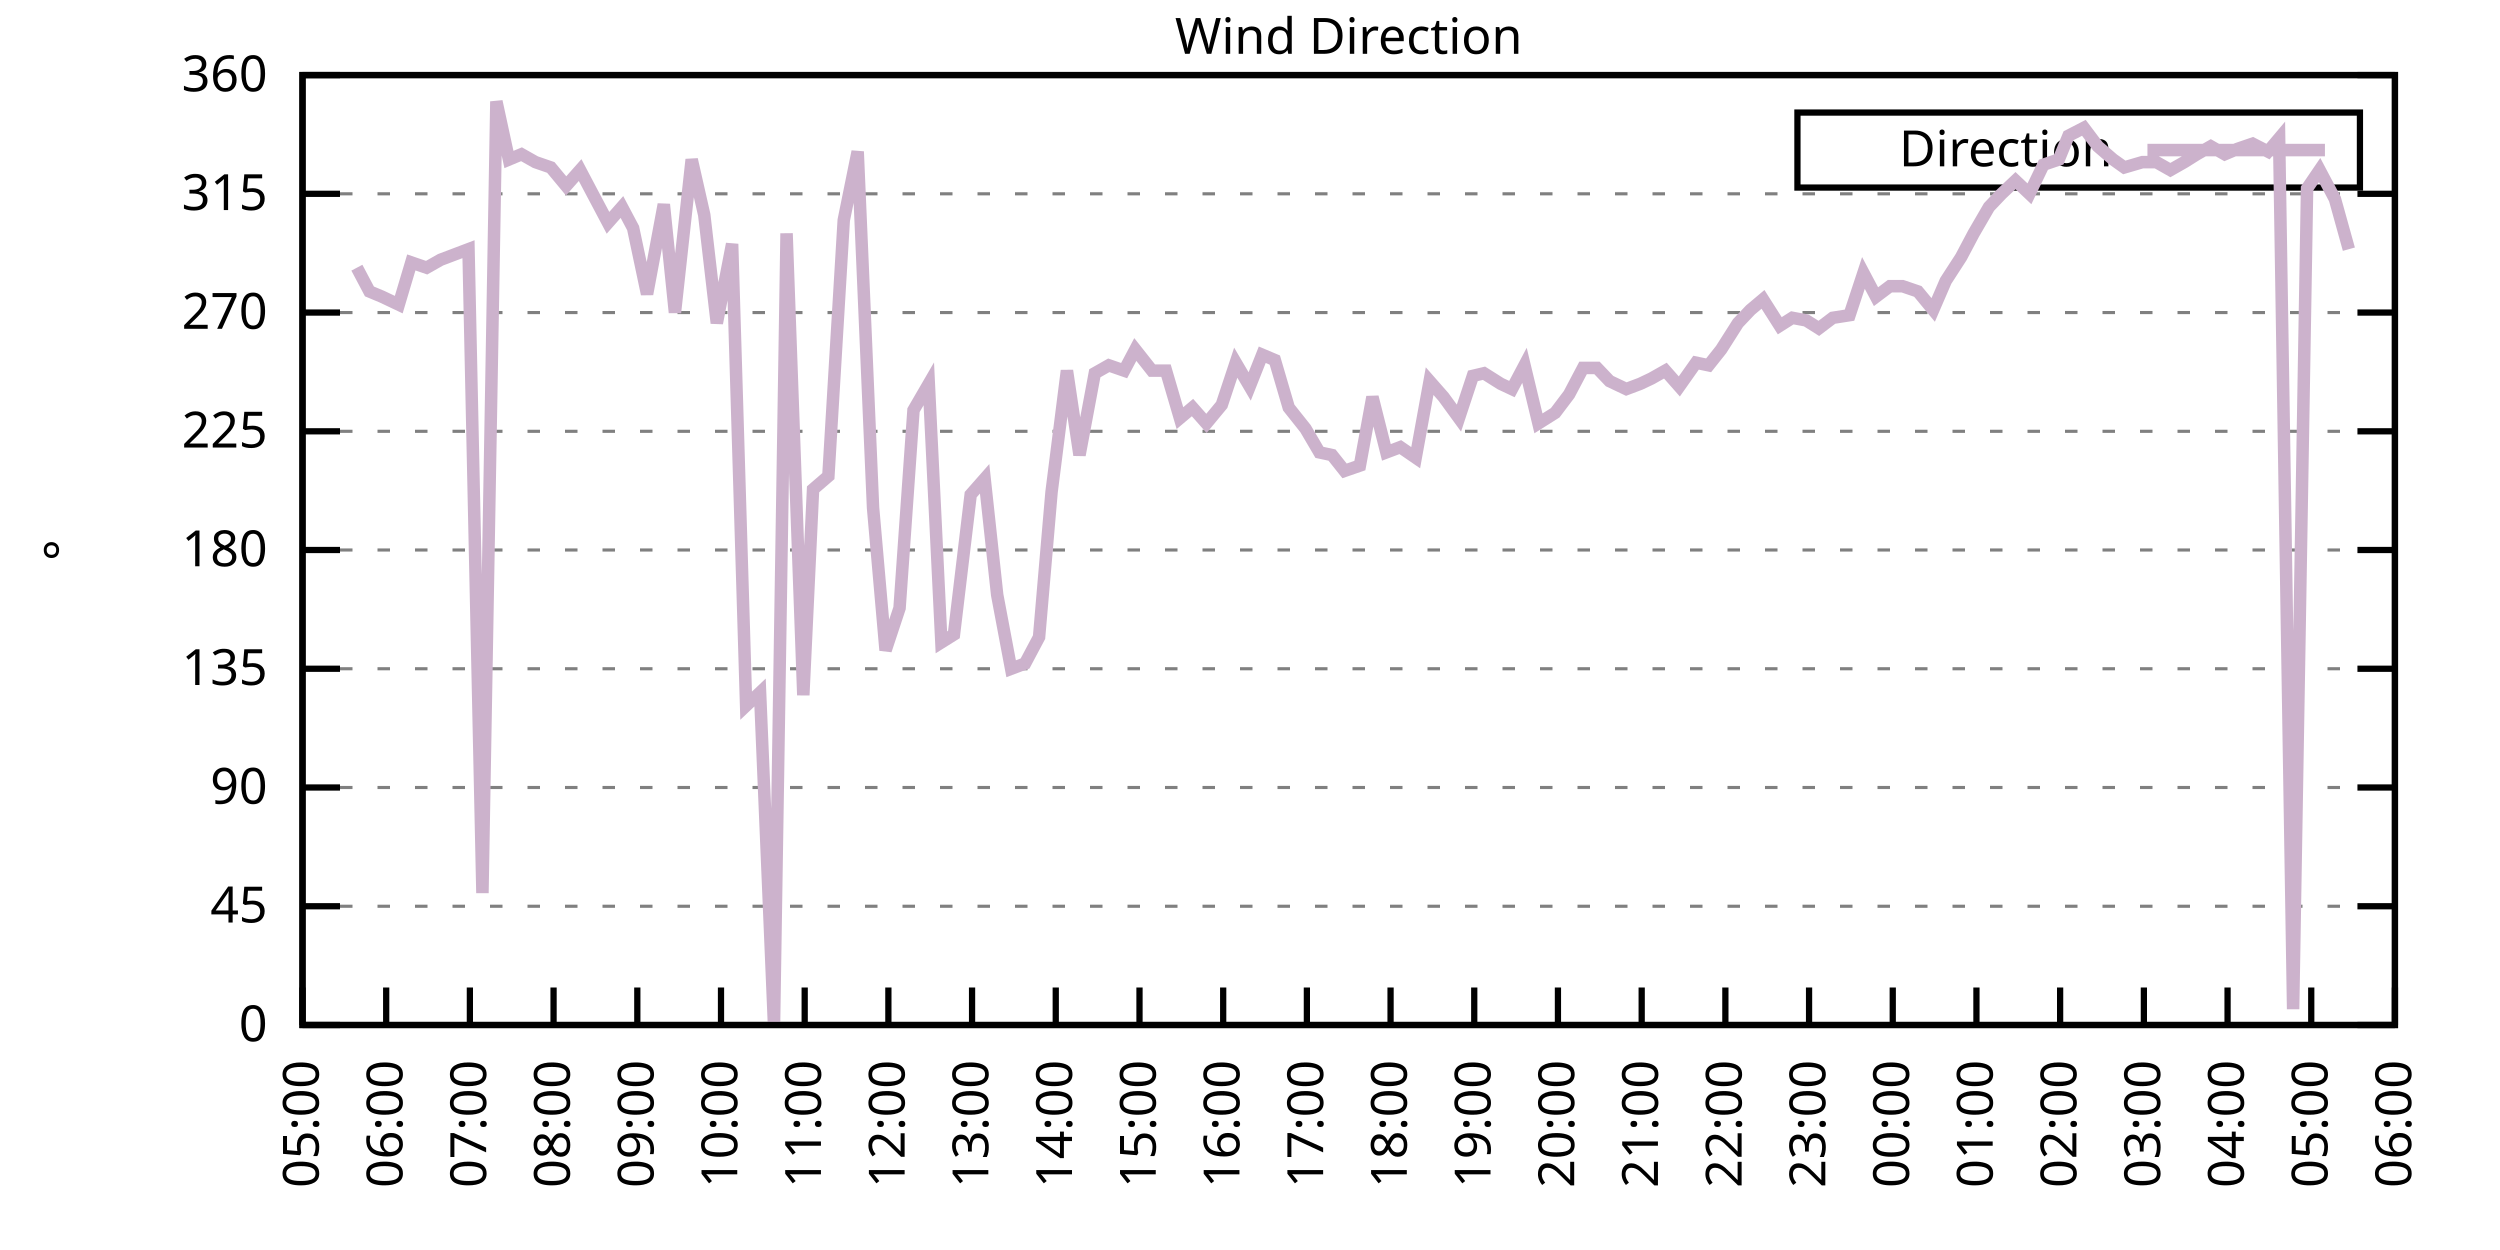
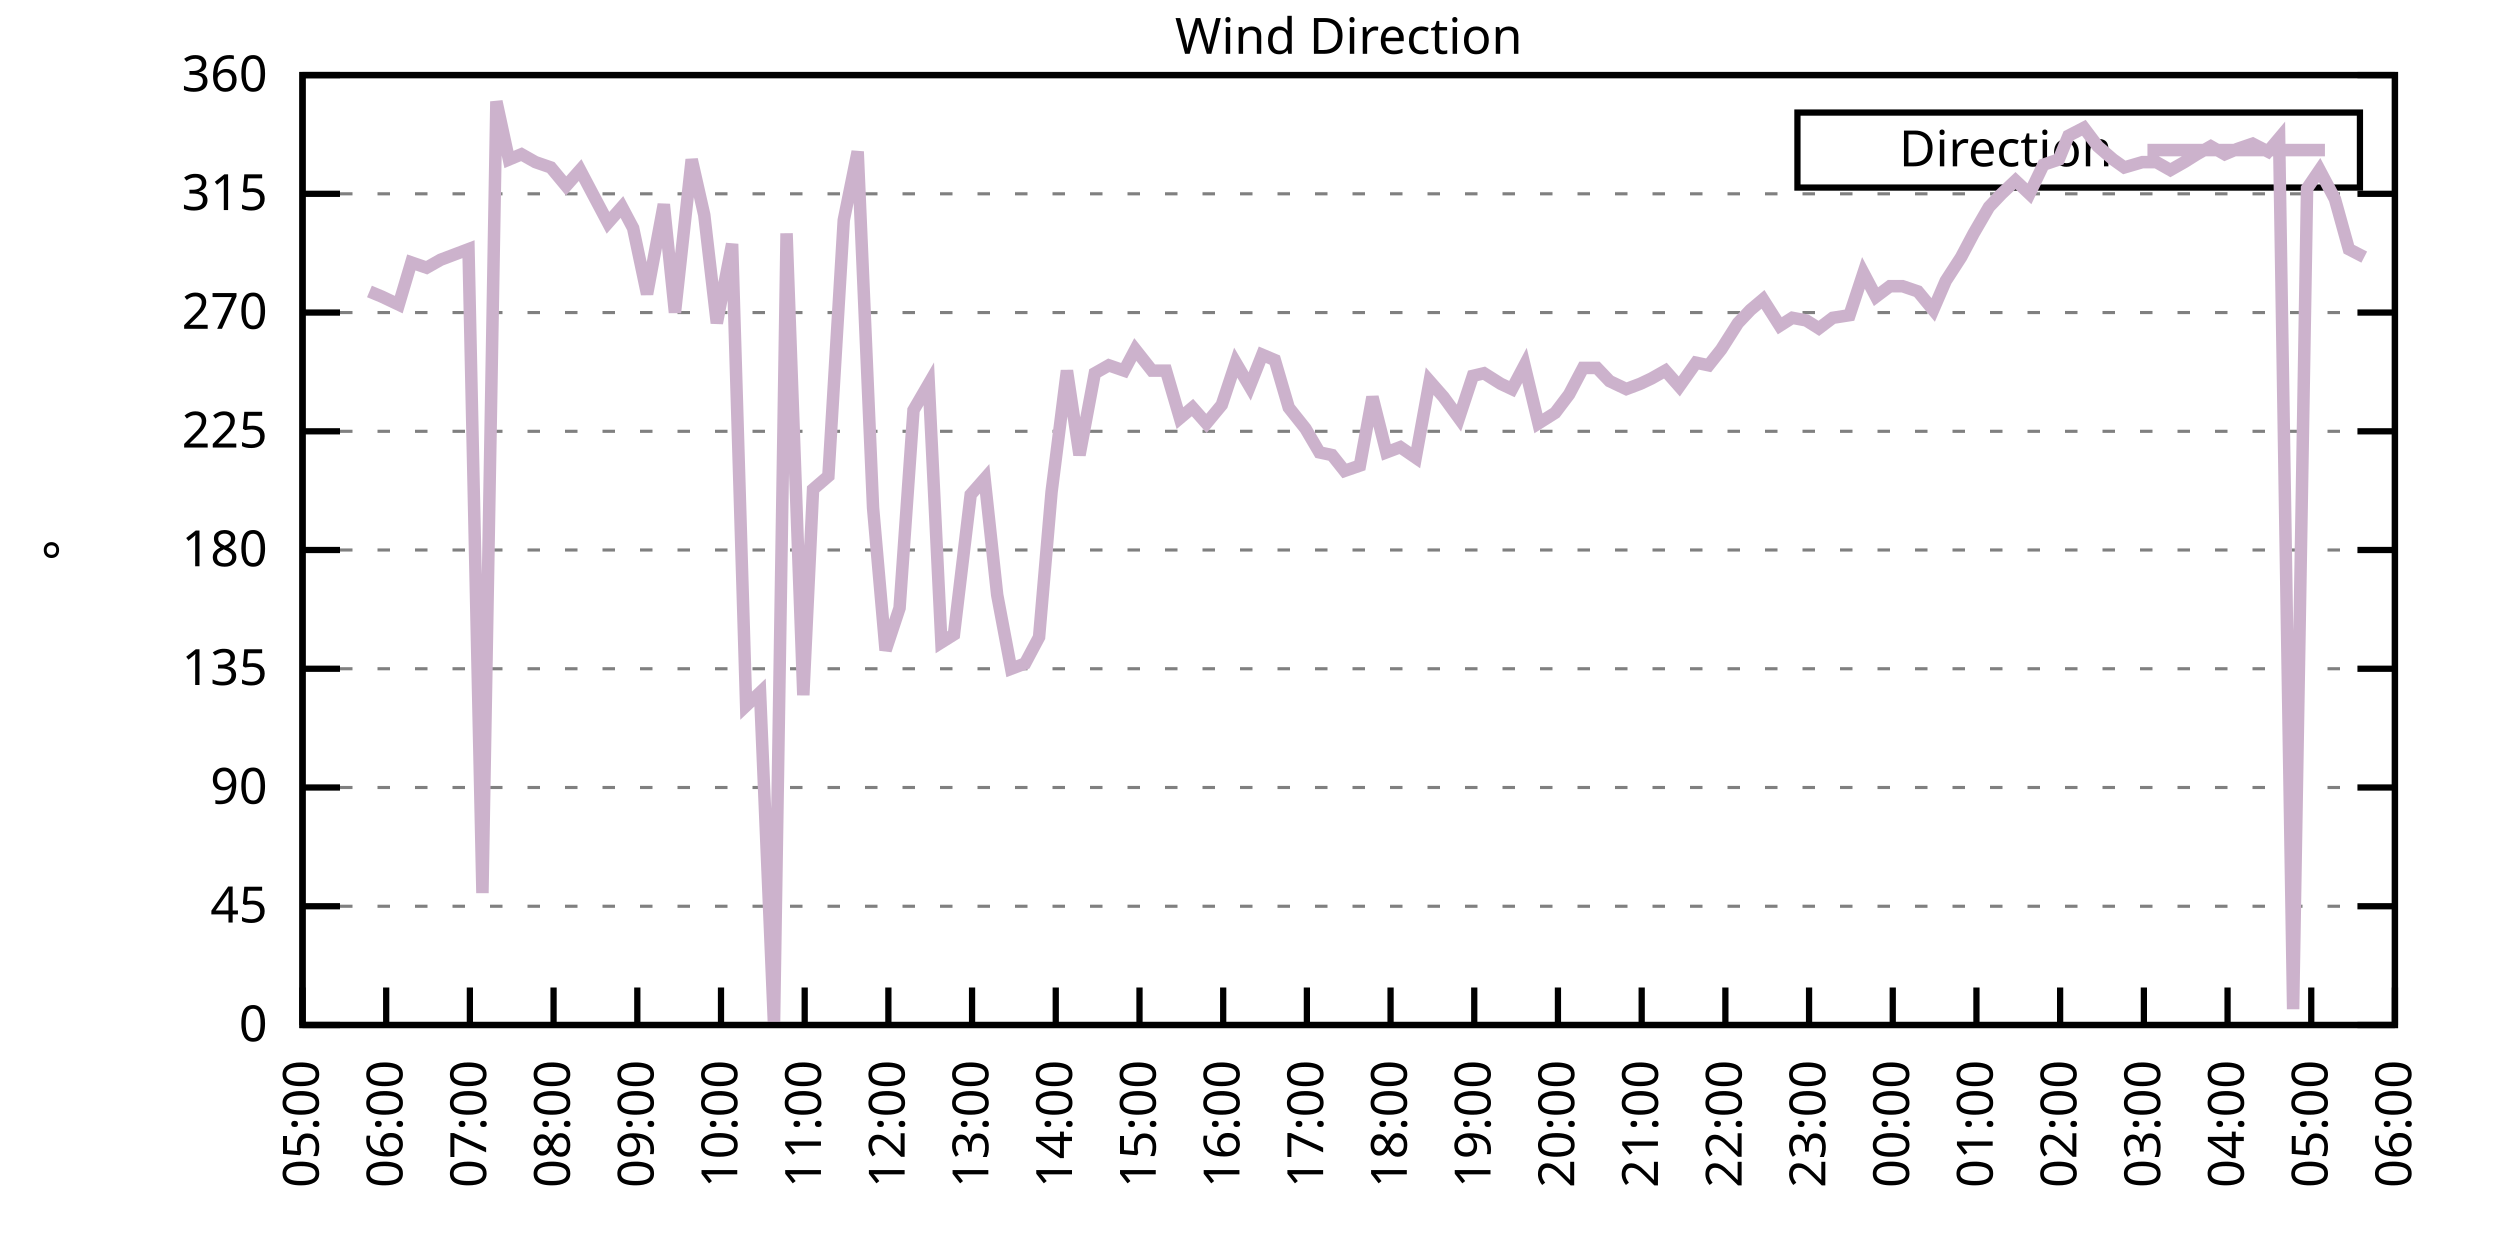
<svg xmlns="http://www.w3.org/2000/svg" xmlns:xlink="http://www.w3.org/1999/xlink" width="400" height="200" viewBox="0 0 400 200">
  <g id="gnuplot_canvas">
    <rect x="0" y="0" width="400" height="200" fill="none" />
    <defs>
      <circle id="gpDot" r="0.5" stroke-width="0.5" stroke="currentColor" />
      <path id="gpPt0" stroke-width="0.333" stroke="currentColor" d="M-1,0 h2 M0,-1 v2" />
      <path id="gpPt1" stroke-width="0.333" stroke="currentColor" d="M-1,-1 L1,1 M1,-1 L-1,1" />
      <path id="gpPt2" stroke-width="0.333" stroke="currentColor" d="M-1,0 L1,0 M0,-1 L0,1 M-1,-1 L1,1 M-1,1 L1,-1" />
      <rect id="gpPt3" stroke-width="0.333" stroke="currentColor" x="-1" y="-1" width="2" height="2" />
      <rect id="gpPt4" stroke-width="0.333" stroke="currentColor" fill="currentColor" x="-1" y="-1" width="2" height="2" />
      <circle id="gpPt5" stroke-width="0.333" stroke="currentColor" cx="0" cy="0" r="1" />
      <use xlink:href="#gpPt5" id="gpPt6" fill="currentColor" stroke="none" />
      <path id="gpPt7" stroke-width="0.333" stroke="currentColor" d="M0,-1.33 L-1.33,0.67 L1.33,0.67 z" />
      <use xlink:href="#gpPt7" id="gpPt8" fill="currentColor" stroke="none" />
      <use xlink:href="#gpPt7" id="gpPt9" stroke="currentColor" transform="rotate(180)" />
      <use xlink:href="#gpPt9" id="gpPt10" fill="currentColor" stroke="none" />
      <use xlink:href="#gpPt3" id="gpPt11" stroke="currentColor" transform="rotate(45)" />
      <use xlink:href="#gpPt11" id="gpPt12" fill="currentColor" stroke="none" />
      <path id="gpPt13" stroke-width="0.333" stroke="currentColor" d="M0,1.330 L1.265,0.411 L0.782,-1.067 L-0.782,-1.076 L-1.265,0.411 z" />
      <use xlink:href="#gpPt13" id="gpPt14" fill="currentColor" stroke="none" />
      <filter id="textbox" filterUnits="objectBoundingBox" x="0" y="0" height="1" width="1">
        <feFlood flood-color="white" flood-opacity="1" result="bgnd" />
        <feComposite in="SourceGraphic" in2="bgnd" operator="atop" />
      </filter>
      <filter id="greybox" filterUnits="objectBoundingBox" x="0" y="0" height="1" width="1">
        <feFlood flood-color="lightgrey" flood-opacity="1" result="grey" />
        <feComposite in="SourceGraphic" in2="grey" operator="atop" />
      </filter>
    </defs>
    <g fill="none" color="white" stroke="currentColor" stroke-width="1.00" stroke-linecap="butt" stroke-linejoin="miter">
</g>
    <g fill="none" color="black" stroke="currentColor" stroke-width="1.00" stroke-linecap="butt" stroke-linejoin="miter">
      <g stroke="none" shape-rendering="crispEdges">
        <polygon fill="rgb(255, 255, 255)" points="48.40,164.00 383.18,164.00 383.18,12.02 48.40,12.02 " />
      </g>
    </g>
    <g fill="none" color="black" stroke="currentColor" stroke-width="1.00" stroke-linecap="butt" stroke-linejoin="miter">
</g>
    <g fill="none" color="black" stroke="black" stroke-width="0.50" stroke-linecap="butt" stroke-linejoin="miter">
</g>
    <g fill="none" color="gray" stroke="currentColor" stroke-width="0.50" stroke-linecap="butt" stroke-linejoin="miter">
      <path stroke="gray" stroke-dasharray="2,4" class="gridline" d="M48.40,164.00 L383.19,164.00  " />
    </g>
    <g fill="none" color="gray" stroke="gray" stroke-width="1.00" stroke-linecap="butt" stroke-linejoin="miter">
</g>
    <g fill="none" color="black" stroke="currentColor" stroke-width="1.00" stroke-linecap="butt" stroke-linejoin="miter">
      <path stroke="black" d="M48.40,164.00 L54.40,164.00 M383.19,164.00 L377.19,164.00  " />
      <g transform="translate(42.80,166.60)" stroke="none" fill="black" font-family="Sans" font-size="8.00" text-anchor="end">
        <text>
          <tspan font-family="Sans"> 0</tspan>
        </text>
      </g>
    </g>
    <g fill="none" color="black" stroke="currentColor" stroke-width="1.00" stroke-linecap="butt" stroke-linejoin="miter">
</g>
    <g fill="none" color="black" stroke="black" stroke-width="0.50" stroke-linecap="butt" stroke-linejoin="miter">
</g>
    <g fill="none" color="gray" stroke="currentColor" stroke-width="0.50" stroke-linecap="butt" stroke-linejoin="miter">
      <path stroke="gray" stroke-dasharray="2,4" class="gridline" d="M48.40,145.00 L383.19,145.00  " />
    </g>
    <g fill="none" color="gray" stroke="gray" stroke-width="1.00" stroke-linecap="butt" stroke-linejoin="miter">
</g>
    <g fill="none" color="black" stroke="currentColor" stroke-width="1.00" stroke-linecap="butt" stroke-linejoin="miter">
      <path stroke="black" d="M48.40,145.00 L54.40,145.00 M383.19,145.00 L377.19,145.00  " />
      <g transform="translate(42.80,147.60)" stroke="none" fill="black" font-family="Sans" font-size="8.00" text-anchor="end">
        <text>
          <tspan font-family="Sans"> 45</tspan>
        </text>
      </g>
    </g>
    <g fill="none" color="black" stroke="currentColor" stroke-width="1.00" stroke-linecap="butt" stroke-linejoin="miter">
</g>
    <g fill="none" color="black" stroke="black" stroke-width="0.50" stroke-linecap="butt" stroke-linejoin="miter">
</g>
    <g fill="none" color="gray" stroke="currentColor" stroke-width="0.50" stroke-linecap="butt" stroke-linejoin="miter">
      <path stroke="gray" stroke-dasharray="2,4" class="gridline" d="M48.40,126.00 L383.19,126.00  " />
    </g>
    <g fill="none" color="gray" stroke="gray" stroke-width="1.00" stroke-linecap="butt" stroke-linejoin="miter">
</g>
    <g fill="none" color="black" stroke="currentColor" stroke-width="1.00" stroke-linecap="butt" stroke-linejoin="miter">
      <path stroke="black" d="M48.40,126.00 L54.40,126.00 M383.19,126.00 L377.19,126.00  " />
      <g transform="translate(42.80,128.60)" stroke="none" fill="black" font-family="Sans" font-size="8.00" text-anchor="end">
        <text>
          <tspan font-family="Sans"> 90</tspan>
        </text>
      </g>
    </g>
    <g fill="none" color="black" stroke="currentColor" stroke-width="1.00" stroke-linecap="butt" stroke-linejoin="miter">
</g>
    <g fill="none" color="black" stroke="black" stroke-width="0.50" stroke-linecap="butt" stroke-linejoin="miter">
</g>
    <g fill="none" color="gray" stroke="currentColor" stroke-width="0.50" stroke-linecap="butt" stroke-linejoin="miter">
      <path stroke="gray" stroke-dasharray="2,4" class="gridline" d="M48.40,107.00 L383.19,107.00  " />
    </g>
    <g fill="none" color="gray" stroke="gray" stroke-width="1.00" stroke-linecap="butt" stroke-linejoin="miter">
</g>
    <g fill="none" color="black" stroke="currentColor" stroke-width="1.00" stroke-linecap="butt" stroke-linejoin="miter">
      <path stroke="black" d="M48.40,107.00 L54.40,107.00 M383.19,107.00 L377.19,107.00  " />
      <g transform="translate(42.80,109.60)" stroke="none" fill="black" font-family="Sans" font-size="8.00" text-anchor="end">
        <text>
          <tspan font-family="Sans"> 135</tspan>
        </text>
      </g>
    </g>
    <g fill="none" color="black" stroke="currentColor" stroke-width="1.00" stroke-linecap="butt" stroke-linejoin="miter">
</g>
    <g fill="none" color="black" stroke="black" stroke-width="0.50" stroke-linecap="butt" stroke-linejoin="miter">
</g>
    <g fill="none" color="gray" stroke="currentColor" stroke-width="0.50" stroke-linecap="butt" stroke-linejoin="miter">
      <path stroke="gray" stroke-dasharray="2,4" class="gridline" d="M48.40,88.00 L383.19,88.00  " />
    </g>
    <g fill="none" color="gray" stroke="gray" stroke-width="1.00" stroke-linecap="butt" stroke-linejoin="miter">
</g>
    <g fill="none" color="black" stroke="currentColor" stroke-width="1.00" stroke-linecap="butt" stroke-linejoin="miter">
      <path stroke="black" d="M48.40,88.00 L54.40,88.00 M383.19,88.00 L377.19,88.00  " />
      <g transform="translate(42.80,90.60)" stroke="none" fill="black" font-family="Sans" font-size="8.00" text-anchor="end">
        <text>
          <tspan font-family="Sans"> 180</tspan>
        </text>
      </g>
    </g>
    <g fill="none" color="black" stroke="currentColor" stroke-width="1.00" stroke-linecap="butt" stroke-linejoin="miter">
</g>
    <g fill="none" color="black" stroke="black" stroke-width="0.50" stroke-linecap="butt" stroke-linejoin="miter">
</g>
    <g fill="none" color="gray" stroke="currentColor" stroke-width="0.50" stroke-linecap="butt" stroke-linejoin="miter">
      <path stroke="gray" stroke-dasharray="2,4" class="gridline" d="M48.40,69.01 L383.19,69.01  " />
    </g>
    <g fill="none" color="gray" stroke="gray" stroke-width="1.00" stroke-linecap="butt" stroke-linejoin="miter">
</g>
    <g fill="none" color="black" stroke="currentColor" stroke-width="1.00" stroke-linecap="butt" stroke-linejoin="miter">
      <path stroke="black" d="M48.40,69.01 L54.40,69.01 M383.19,69.01 L377.19,69.01  " />
      <g transform="translate(42.80,71.61)" stroke="none" fill="black" font-family="Sans" font-size="8.00" text-anchor="end">
        <text>
          <tspan font-family="Sans"> 225</tspan>
        </text>
      </g>
    </g>
    <g fill="none" color="black" stroke="currentColor" stroke-width="1.00" stroke-linecap="butt" stroke-linejoin="miter">
</g>
    <g fill="none" color="black" stroke="black" stroke-width="0.50" stroke-linecap="butt" stroke-linejoin="miter">
</g>
    <g fill="none" color="gray" stroke="currentColor" stroke-width="0.50" stroke-linecap="butt" stroke-linejoin="miter">
      <path stroke="gray" stroke-dasharray="2,4" class="gridline" d="M48.40,50.01 L383.19,50.01  " />
    </g>
    <g fill="none" color="gray" stroke="gray" stroke-width="1.00" stroke-linecap="butt" stroke-linejoin="miter">
</g>
    <g fill="none" color="black" stroke="currentColor" stroke-width="1.00" stroke-linecap="butt" stroke-linejoin="miter">
      <path stroke="black" d="M48.40,50.01 L54.40,50.01 M383.19,50.01 L377.19,50.01  " />
      <g transform="translate(42.80,52.61)" stroke="none" fill="black" font-family="Sans" font-size="8.00" text-anchor="end">
        <text>
          <tspan font-family="Sans"> 270</tspan>
        </text>
      </g>
    </g>
    <g fill="none" color="black" stroke="currentColor" stroke-width="1.00" stroke-linecap="butt" stroke-linejoin="miter">
</g>
    <g fill="none" color="black" stroke="black" stroke-width="0.50" stroke-linecap="butt" stroke-linejoin="miter">
</g>
    <g fill="none" color="gray" stroke="currentColor" stroke-width="0.50" stroke-linecap="butt" stroke-linejoin="miter">
      <path stroke="gray" stroke-dasharray="2,4" class="gridline" d="M48.40,31.01 L383.19,31.01  " />
    </g>
    <g fill="none" color="gray" stroke="gray" stroke-width="1.00" stroke-linecap="butt" stroke-linejoin="miter">
</g>
    <g fill="none" color="black" stroke="currentColor" stroke-width="1.00" stroke-linecap="butt" stroke-linejoin="miter">
      <path stroke="black" d="M48.40,31.01 L54.40,31.01 M383.19,31.01 L377.19,31.01  " />
      <g transform="translate(42.80,33.61)" stroke="none" fill="black" font-family="Sans" font-size="8.00" text-anchor="end">
        <text>
          <tspan font-family="Sans"> 315</tspan>
        </text>
      </g>
    </g>
    <g fill="none" color="black" stroke="currentColor" stroke-width="1.00" stroke-linecap="butt" stroke-linejoin="miter">
</g>
    <g fill="none" color="black" stroke="black" stroke-width="0.50" stroke-linecap="butt" stroke-linejoin="miter">
</g>
    <g fill="none" color="gray" stroke="currentColor" stroke-width="0.50" stroke-linecap="butt" stroke-linejoin="miter">
      <path stroke="gray" stroke-dasharray="2,4" class="gridline" d="M48.40,12.01 L383.19,12.01  " />
    </g>
    <g fill="none" color="gray" stroke="gray" stroke-width="1.00" stroke-linecap="butt" stroke-linejoin="miter">
</g>
    <g fill="none" color="black" stroke="currentColor" stroke-width="1.00" stroke-linecap="butt" stroke-linejoin="miter">
      <path stroke="black" d="M48.40,12.01 L54.40,12.01 M383.19,12.01 L377.19,12.01  " />
      <g transform="translate(42.80,14.61)" stroke="none" fill="black" font-family="Sans" font-size="8.00" text-anchor="end">
        <text>
          <tspan font-family="Sans"> 360</tspan>
        </text>
      </g>
    </g>
    <g fill="none" color="black" stroke="currentColor" stroke-width="1.00" stroke-linecap="butt" stroke-linejoin="miter">
      <path stroke="black" d="M48.40,164.00 L48.40,158.00  " />
      <g transform="translate(51.00,169.60) rotate(270.00)" stroke="none" fill="black" font-family="Sans" font-size="8.00" text-anchor="end">
        <text>
          <tspan font-family="Sans">05:00</tspan>
        </text>
      </g>
    </g>
    <g fill="none" color="black" stroke="currentColor" stroke-width="1.00" stroke-linecap="butt" stroke-linejoin="miter">
      <path stroke="black" d="M61.79,164.00 L61.79,158.00  " />
      <g transform="translate(64.39,169.60) rotate(270.00)" stroke="none" fill="black" font-family="Sans" font-size="8.00" text-anchor="end">
        <text>
          <tspan font-family="Sans">06:00</tspan>
        </text>
      </g>
    </g>
    <g fill="none" color="black" stroke="currentColor" stroke-width="1.00" stroke-linecap="butt" stroke-linejoin="miter">
      <path stroke="black" d="M75.18,164.00 L75.18,158.00  " />
      <g transform="translate(77.78,169.60) rotate(270.00)" stroke="none" fill="black" font-family="Sans" font-size="8.00" text-anchor="end">
        <text>
          <tspan font-family="Sans">07:00</tspan>
        </text>
      </g>
    </g>
    <g fill="none" color="black" stroke="currentColor" stroke-width="1.00" stroke-linecap="butt" stroke-linejoin="miter">
      <path stroke="black" d="M88.57,164.00 L88.57,158.00  " />
      <g transform="translate(91.17,169.60) rotate(270.00)" stroke="none" fill="black" font-family="Sans" font-size="8.00" text-anchor="end">
        <text>
          <tspan font-family="Sans">08:00</tspan>
        </text>
      </g>
    </g>
    <g fill="none" color="black" stroke="currentColor" stroke-width="1.00" stroke-linecap="butt" stroke-linejoin="miter">
      <path stroke="black" d="M101.97,164.00 L101.97,158.00  " />
      <g transform="translate(104.57,169.60) rotate(270.00)" stroke="none" fill="black" font-family="Sans" font-size="8.00" text-anchor="end">
        <text>
          <tspan font-family="Sans">09:00</tspan>
        </text>
      </g>
    </g>
    <g fill="none" color="black" stroke="currentColor" stroke-width="1.00" stroke-linecap="butt" stroke-linejoin="miter">
      <path stroke="black" d="M115.36,164.00 L115.36,158.00  " />
      <g transform="translate(117.96,169.60) rotate(270.00)" stroke="none" fill="black" font-family="Sans" font-size="8.00" text-anchor="end">
        <text>
          <tspan font-family="Sans">10:00</tspan>
        </text>
      </g>
    </g>
    <g fill="none" color="black" stroke="currentColor" stroke-width="1.00" stroke-linecap="butt" stroke-linejoin="miter">
      <path stroke="black" d="M128.75,164.00 L128.75,158.00  " />
      <g transform="translate(131.35,169.60) rotate(270.00)" stroke="none" fill="black" font-family="Sans" font-size="8.00" text-anchor="end">
        <text>
          <tspan font-family="Sans">11:00</tspan>
        </text>
      </g>
    </g>
    <g fill="none" color="black" stroke="currentColor" stroke-width="1.00" stroke-linecap="butt" stroke-linejoin="miter">
      <path stroke="black" d="M142.14,164.00 L142.14,158.00  " />
      <g transform="translate(144.74,169.60) rotate(270.00)" stroke="none" fill="black" font-family="Sans" font-size="8.00" text-anchor="end">
        <text>
          <tspan font-family="Sans">12:00</tspan>
        </text>
      </g>
    </g>
    <g fill="none" color="black" stroke="currentColor" stroke-width="1.00" stroke-linecap="butt" stroke-linejoin="miter">
      <path stroke="black" d="M155.53,164.00 L155.53,158.00  " />
      <g transform="translate(158.13,169.60) rotate(270.00)" stroke="none" fill="black" font-family="Sans" font-size="8.00" text-anchor="end">
        <text>
          <tspan font-family="Sans">13:00</tspan>
        </text>
      </g>
    </g>
    <g fill="none" color="black" stroke="currentColor" stroke-width="1.00" stroke-linecap="butt" stroke-linejoin="miter">
      <path stroke="black" d="M168.92,164.00 L168.92,158.00  " />
      <g transform="translate(171.52,169.60) rotate(270.00)" stroke="none" fill="black" font-family="Sans" font-size="8.00" text-anchor="end">
        <text>
          <tspan font-family="Sans">14:00</tspan>
        </text>
      </g>
    </g>
    <g fill="none" color="black" stroke="currentColor" stroke-width="1.00" stroke-linecap="butt" stroke-linejoin="miter">
      <path stroke="black" d="M182.32,164.00 L182.32,158.00  " />
      <g transform="translate(184.92,169.60) rotate(270.00)" stroke="none" fill="black" font-family="Sans" font-size="8.00" text-anchor="end">
        <text>
          <tspan font-family="Sans">15:00</tspan>
        </text>
      </g>
    </g>
    <g fill="none" color="black" stroke="currentColor" stroke-width="1.00" stroke-linecap="butt" stroke-linejoin="miter">
      <path stroke="black" d="M195.71,164.00 L195.71,158.00  " />
      <g transform="translate(198.31,169.60) rotate(270.00)" stroke="none" fill="black" font-family="Sans" font-size="8.00" text-anchor="end">
        <text>
          <tspan font-family="Sans">16:00</tspan>
        </text>
      </g>
    </g>
    <g fill="none" color="black" stroke="currentColor" stroke-width="1.00" stroke-linecap="butt" stroke-linejoin="miter">
      <path stroke="black" d="M209.10,164.00 L209.10,158.00  " />
      <g transform="translate(211.70,169.60) rotate(270.00)" stroke="none" fill="black" font-family="Sans" font-size="8.00" text-anchor="end">
        <text>
          <tspan font-family="Sans">17:00</tspan>
        </text>
      </g>
    </g>
    <g fill="none" color="black" stroke="currentColor" stroke-width="1.00" stroke-linecap="butt" stroke-linejoin="miter">
      <path stroke="black" d="M222.49,164.00 L222.49,158.00  " />
      <g transform="translate(225.09,169.60) rotate(270.00)" stroke="none" fill="black" font-family="Sans" font-size="8.00" text-anchor="end">
        <text>
          <tspan font-family="Sans">18:00</tspan>
        </text>
      </g>
    </g>
    <g fill="none" color="black" stroke="currentColor" stroke-width="1.00" stroke-linecap="butt" stroke-linejoin="miter">
      <path stroke="black" d="M235.88,164.00 L235.88,158.00  " />
      <g transform="translate(238.48,169.60) rotate(270.00)" stroke="none" fill="black" font-family="Sans" font-size="8.00" text-anchor="end">
        <text>
          <tspan font-family="Sans">19:00</tspan>
        </text>
      </g>
    </g>
    <g fill="none" color="black" stroke="currentColor" stroke-width="1.00" stroke-linecap="butt" stroke-linejoin="miter">
      <path stroke="black" d="M249.27,164.00 L249.27,158.00  " />
      <g transform="translate(251.87,169.60) rotate(270.00)" stroke="none" fill="black" font-family="Sans" font-size="8.00" text-anchor="end">
        <text>
          <tspan font-family="Sans">20:00</tspan>
        </text>
      </g>
    </g>
    <g fill="none" color="black" stroke="currentColor" stroke-width="1.00" stroke-linecap="butt" stroke-linejoin="miter">
      <path stroke="black" d="M262.67,164.00 L262.67,158.00  " />
      <g transform="translate(265.27,169.60) rotate(270.00)" stroke="none" fill="black" font-family="Sans" font-size="8.00" text-anchor="end">
        <text>
          <tspan font-family="Sans">21:00</tspan>
        </text>
      </g>
    </g>
    <g fill="none" color="black" stroke="currentColor" stroke-width="1.00" stroke-linecap="butt" stroke-linejoin="miter">
      <path stroke="black" d="M276.06,164.00 L276.06,158.00  " />
      <g transform="translate(278.66,169.60) rotate(270.00)" stroke="none" fill="black" font-family="Sans" font-size="8.00" text-anchor="end">
        <text>
          <tspan font-family="Sans">22:00</tspan>
        </text>
      </g>
    </g>
    <g fill="none" color="black" stroke="currentColor" stroke-width="1.00" stroke-linecap="butt" stroke-linejoin="miter">
      <path stroke="black" d="M289.45,164.00 L289.45,158.00  " />
      <g transform="translate(292.05,169.60) rotate(270.00)" stroke="none" fill="black" font-family="Sans" font-size="8.00" text-anchor="end">
        <text>
          <tspan font-family="Sans">23:00</tspan>
        </text>
      </g>
    </g>
    <g fill="none" color="black" stroke="currentColor" stroke-width="1.00" stroke-linecap="butt" stroke-linejoin="miter">
      <path stroke="black" d="M302.84,164.00 L302.84,158.00  " />
      <g transform="translate(305.44,169.60) rotate(270.00)" stroke="none" fill="black" font-family="Sans" font-size="8.00" text-anchor="end">
        <text>
          <tspan font-family="Sans">00:00</tspan>
        </text>
      </g>
    </g>
    <g fill="none" color="black" stroke="currentColor" stroke-width="1.00" stroke-linecap="butt" stroke-linejoin="miter">
      <path stroke="black" d="M316.23,164.00 L316.23,158.00  " />
      <g transform="translate(318.83,169.60) rotate(270.00)" stroke="none" fill="black" font-family="Sans" font-size="8.00" text-anchor="end">
        <text>
          <tspan font-family="Sans">01:00</tspan>
        </text>
      </g>
    </g>
    <g fill="none" color="black" stroke="currentColor" stroke-width="1.00" stroke-linecap="butt" stroke-linejoin="miter">
      <path stroke="black" d="M329.62,164.00 L329.62,158.00  " />
      <g transform="translate(332.22,169.60) rotate(270.00)" stroke="none" fill="black" font-family="Sans" font-size="8.00" text-anchor="end">
        <text>
          <tspan font-family="Sans">02:00</tspan>
        </text>
      </g>
    </g>
    <g fill="none" color="black" stroke="currentColor" stroke-width="1.00" stroke-linecap="butt" stroke-linejoin="miter">
      <path stroke="black" d="M343.02,164.00 L343.02,158.00  " />
      <g transform="translate(345.62,169.60) rotate(270.00)" stroke="none" fill="black" font-family="Sans" font-size="8.00" text-anchor="end">
        <text>
          <tspan font-family="Sans">03:00</tspan>
        </text>
      </g>
    </g>
    <g fill="none" color="black" stroke="currentColor" stroke-width="1.00" stroke-linecap="butt" stroke-linejoin="miter">
      <path stroke="black" d="M356.41,164.00 L356.41,158.00  " />
      <g transform="translate(359.01,169.60) rotate(270.00)" stroke="none" fill="black" font-family="Sans" font-size="8.00" text-anchor="end">
        <text>
          <tspan font-family="Sans">04:00</tspan>
        </text>
      </g>
    </g>
    <g fill="none" color="black" stroke="currentColor" stroke-width="1.00" stroke-linecap="butt" stroke-linejoin="miter">
      <path stroke="black" d="M369.80,164.00 L369.80,158.00  " />
      <g transform="translate(372.40,169.60) rotate(270.00)" stroke="none" fill="black" font-family="Sans" font-size="8.00" text-anchor="end">
        <text>
          <tspan font-family="Sans">05:00</tspan>
        </text>
      </g>
    </g>
    <g fill="none" color="black" stroke="currentColor" stroke-width="1.00" stroke-linecap="butt" stroke-linejoin="miter">
      <path stroke="black" d="M383.19,164.00 L383.19,158.00  " />
      <g transform="translate(385.79,169.60) rotate(270.00)" stroke="none" fill="black" font-family="Sans" font-size="8.00" text-anchor="end">
        <text>
          <tspan font-family="Sans">06:00</tspan>
        </text>
      </g>
    </g>
    <g fill="none" color="black" stroke="currentColor" stroke-width="1.00" stroke-linecap="butt" stroke-linejoin="miter">
</g>
    <g fill="none" color="black" stroke="currentColor" stroke-width="1.00" stroke-linecap="butt" stroke-linejoin="miter">
      <path stroke="black" d="M48.40,12.01 L48.40,164.00 L383.19,164.00 L383.19,12.01 L48.40,12.01 Z  " />
    </g>
    <g fill="none" color="black" stroke="currentColor" stroke-width="1.00" stroke-linecap="butt" stroke-linejoin="miter">
</g>
    <g fill="none" color="black" stroke="currentColor" stroke-width="1.00" stroke-linecap="butt" stroke-linejoin="miter">
      <path stroke="black" d="M287.59,30.01 L287.59,18.01 L377.59,18.01 L377.59,30.01 L287.59,30.01 Z  " />
    </g>
    <g id="Wind_direction_plot_1">
      <g fill="none" color="white" stroke="black" stroke-width="2.00" stroke-linecap="butt" stroke-linejoin="miter">
</g>
      <g fill="none" color="black" stroke="currentColor" stroke-width="2.00" stroke-linecap="butt" stroke-linejoin="miter">
        <g transform="translate(337.99,26.61)" stroke="none" fill="black" font-family="Sans" font-size="8.00" text-anchor="end">
          <text>
            <tspan font-family="Sans">Direction</tspan>
          </text>
        </g>
      </g>
      <g fill="none" color="black" stroke="currentColor" stroke-width="2.00" stroke-linecap="butt" stroke-linejoin="miter">
-         <path stroke="rgb(204, 178, 204)" d="M343.59,24.01 L371.99,24.01 M57.10,42.83 L59.11,46.63 L61.12,47.47 L63.80,48.74 L65.81,41.99 L68.26,42.83   L70.50,41.56 L74.96,39.87 L77.19,142.89 L79.42,16.23 L81.43,25.52 L83.44,24.68 L85.67,25.94 L88.13,26.79   L90.58,29.74 L92.82,27.21 L94.60,30.59 L97.28,35.65 L99.51,33.12 L101.30,36.50 L103.53,47.05 L106.21,32.70   L107.99,50.01 L110.67,25.52 L112.68,34.39 L114.69,51.70 L117.14,39.03 L119.38,112.91 L121.61,110.80 L123.84,164.00   L125.85,37.34 L128.53,111.23 L130.09,78.29 L132.54,76.18 L135.00,35.23 L137.23,24.25 L139.69,81.25 L141.69,104.05   L143.93,97.29 L146.16,65.63 L148.61,61.41 L150.62,102.78 L152.63,101.52 L155.31,79.14 L157.54,76.61 L159.55,95.18   L161.78,107.00 L164.01,106.16 L166.25,101.94 L168.25,78.72 L170.71,59.30 L172.72,72.81 L175.17,59.72 L177.41,58.45   L179.86,59.30 L181.65,55.92 L184.32,59.30 L186.56,59.30 L188.79,66.90 L190.80,65.21 L193.03,67.74 L195.48,64.78   L197.72,58.03 L199.95,61.83 L201.96,56.76 L203.97,57.61 L206.20,65.21 L208.88,68.58 L211.11,72.38 L213.12,72.81   L215.13,75.34 L217.58,74.49 L219.59,63.52 L221.82,72.38 L224.05,71.54 L226.51,73.23 L228.74,60.98 L230.97,63.52   L233.43,66.90 L235.66,60.14 L237.44,59.72 L240.12,61.41 L241.91,62.25 L243.92,58.45 L246.15,67.74 L248.83,66.05   L251.06,63.10 L253.29,58.87 L255.52,58.87 L257.53,60.98 L260.21,62.25 L262.44,61.41 L264.23,60.56 L266.46,59.30   L268.69,61.83 L271.37,58.03 L273.38,58.45 L275.39,55.92 L278.07,51.70 L280.07,49.59 L282.08,47.90 L284.76,52.12   L286.77,50.85 L289.00,51.27 L291.01,52.54 L293.24,50.85 L295.92,50.43 L298.15,43.67 L300.16,47.47 L302.39,45.79   L304.40,45.79 L306.86,46.63 L309.31,49.59 L311.32,44.94 L313.78,41.14 L315.79,37.34 L318.24,33.12 L320.25,31.01   L322.48,28.90 L324.71,31.01 L326.95,26.36 L329.40,25.52 L330.96,21.72 L333.42,20.45 L335.65,23.41 L338.10,25.52   L339.89,26.79 L342.79,25.94 L345.02,25.94 L347.26,27.21 L349.49,25.94 L351.50,24.68 L353.73,23.41 L355.96,24.68   L357.97,23.83 L360.42,22.99 L362.88,24.25 L364.66,22.14 L366.90,161.47 L369.13,30.16 L371.14,27.21 L373.59,31.85   L375.82,39.87  " />
+         <path stroke="rgb(204, 178, 204)" d="M343.59,24.01 L371.99,24.01 M59.11,46.63 L61.12,47.47 L63.80,48.74 L65.81,41.99 L68.26,42.83 L70.50,41.56   L74.96,39.87 L77.19,142.89 L79.42,16.23 L81.43,25.52 L83.44,24.68 L85.67,25.94 L88.13,26.79 L90.58,29.74   L92.82,27.21 L94.60,30.59 L97.28,35.65 L99.51,33.12 L101.30,36.50 L103.53,47.05 L106.21,32.70 L107.99,50.01   L110.67,25.52 L112.68,34.39 L114.69,51.70 L117.14,39.03 L119.38,112.91 L121.61,110.80 L123.84,164.00 L125.85,37.34   L128.53,111.23 L130.09,78.29 L132.54,76.18 L135.00,35.23 L137.23,24.25 L139.69,81.25 L141.69,104.05 L143.93,97.29   L146.16,65.63 L148.61,61.41 L150.62,102.78 L152.63,101.52 L155.31,79.14 L157.54,76.61 L159.55,95.18 L161.78,107.00   L164.01,106.16 L166.25,101.94 L168.25,78.72 L170.71,59.30 L172.72,72.81 L175.17,59.72 L177.41,58.45 L179.86,59.30   L181.65,55.92 L184.32,59.30 L186.56,59.30 L188.79,66.90 L190.80,65.21 L193.03,67.74 L195.48,64.78 L197.72,58.03   L199.95,61.83 L201.96,56.76 L203.97,57.61 L206.20,65.21 L208.88,68.58 L211.11,72.38 L213.12,72.81 L215.13,75.34   L217.58,74.49 L219.59,63.52 L221.82,72.38 L224.05,71.54 L226.51,73.23 L228.74,60.98 L230.97,63.52 L233.43,66.90   L235.66,60.14 L237.44,59.72 L240.12,61.41 L241.91,62.25 L243.92,58.45 L246.15,67.74 L248.83,66.05 L251.06,63.10   L253.29,58.87 L255.52,58.87 L257.53,60.98 L260.21,62.25 L262.44,61.41 L264.23,60.56 L266.46,59.30 L268.69,61.83   L271.37,58.03 L273.38,58.45 L275.39,55.92 L278.07,51.70 L280.07,49.59 L282.08,47.90 L284.76,52.12 L286.77,50.85   L289.00,51.27 L291.01,52.54 L293.24,50.85 L295.92,50.43 L298.15,43.67 L300.16,47.47 L302.39,45.79 L304.40,45.79   L306.86,46.63 L309.31,49.59 L311.32,44.94 L313.78,41.14 L315.79,37.34 L318.24,33.12 L320.25,31.01 L322.48,28.90   L324.71,31.01 L326.95,26.36 L329.40,25.52 L330.96,21.72 L333.42,20.45 L335.65,23.41 L338.10,25.52 L339.89,26.79   L342.79,25.94 L345.02,25.94 L347.26,27.21 L349.49,25.94 L351.50,24.68 L353.73,23.41 L355.96,24.68 L357.97,23.83   L360.42,22.99 L362.88,24.25 L364.66,22.14 L366.90,161.47 L369.13,30.16 L371.14,27.21 L373.59,31.85 L375.82,39.87   L378.28,41.14  " />
      </g>
    </g>
    <g fill="none" color="black" stroke="currentColor" stroke-width="2.00" stroke-linecap="butt" stroke-linejoin="miter">
</g>
    <g fill="none" color="black" stroke="black" stroke-width="1.00" stroke-linecap="butt" stroke-linejoin="miter">
</g>
    <g fill="none" color="black" stroke="currentColor" stroke-width="1.00" stroke-linecap="butt" stroke-linejoin="miter">
      <path stroke="black" d="M48.40,12.01 L48.40,164.00 L383.19,164.00 L383.19,12.01 L48.40,12.01 Z  " />
      <g transform="translate(12.80,88.01) rotate(270.00)" stroke="none" fill="black" font-family="Sans" font-size="8.00" text-anchor="middle">
        <text>
          <tspan font-family="Sans">°</tspan>
        </text>
      </g>
    </g>
    <g fill="none" color="black" stroke="currentColor" stroke-width="1.00" stroke-linecap="butt" stroke-linejoin="miter">
</g>
    <g fill="none" color="black" stroke="currentColor" stroke-width="1.00" stroke-linecap="butt" stroke-linejoin="miter">
      <g transform="translate(215.79,8.61)" stroke="none" fill="black" font-family="Sans" font-size="8.00" text-anchor="middle">
        <text>
          <tspan font-family="Sans">Wind Direction</tspan>
        </text>
      </g>
    </g>
    <g fill="none" color="black" stroke="currentColor" stroke-width="1.00" stroke-linecap="butt" stroke-linejoin="miter">
</g>
  </g>
</svg>
